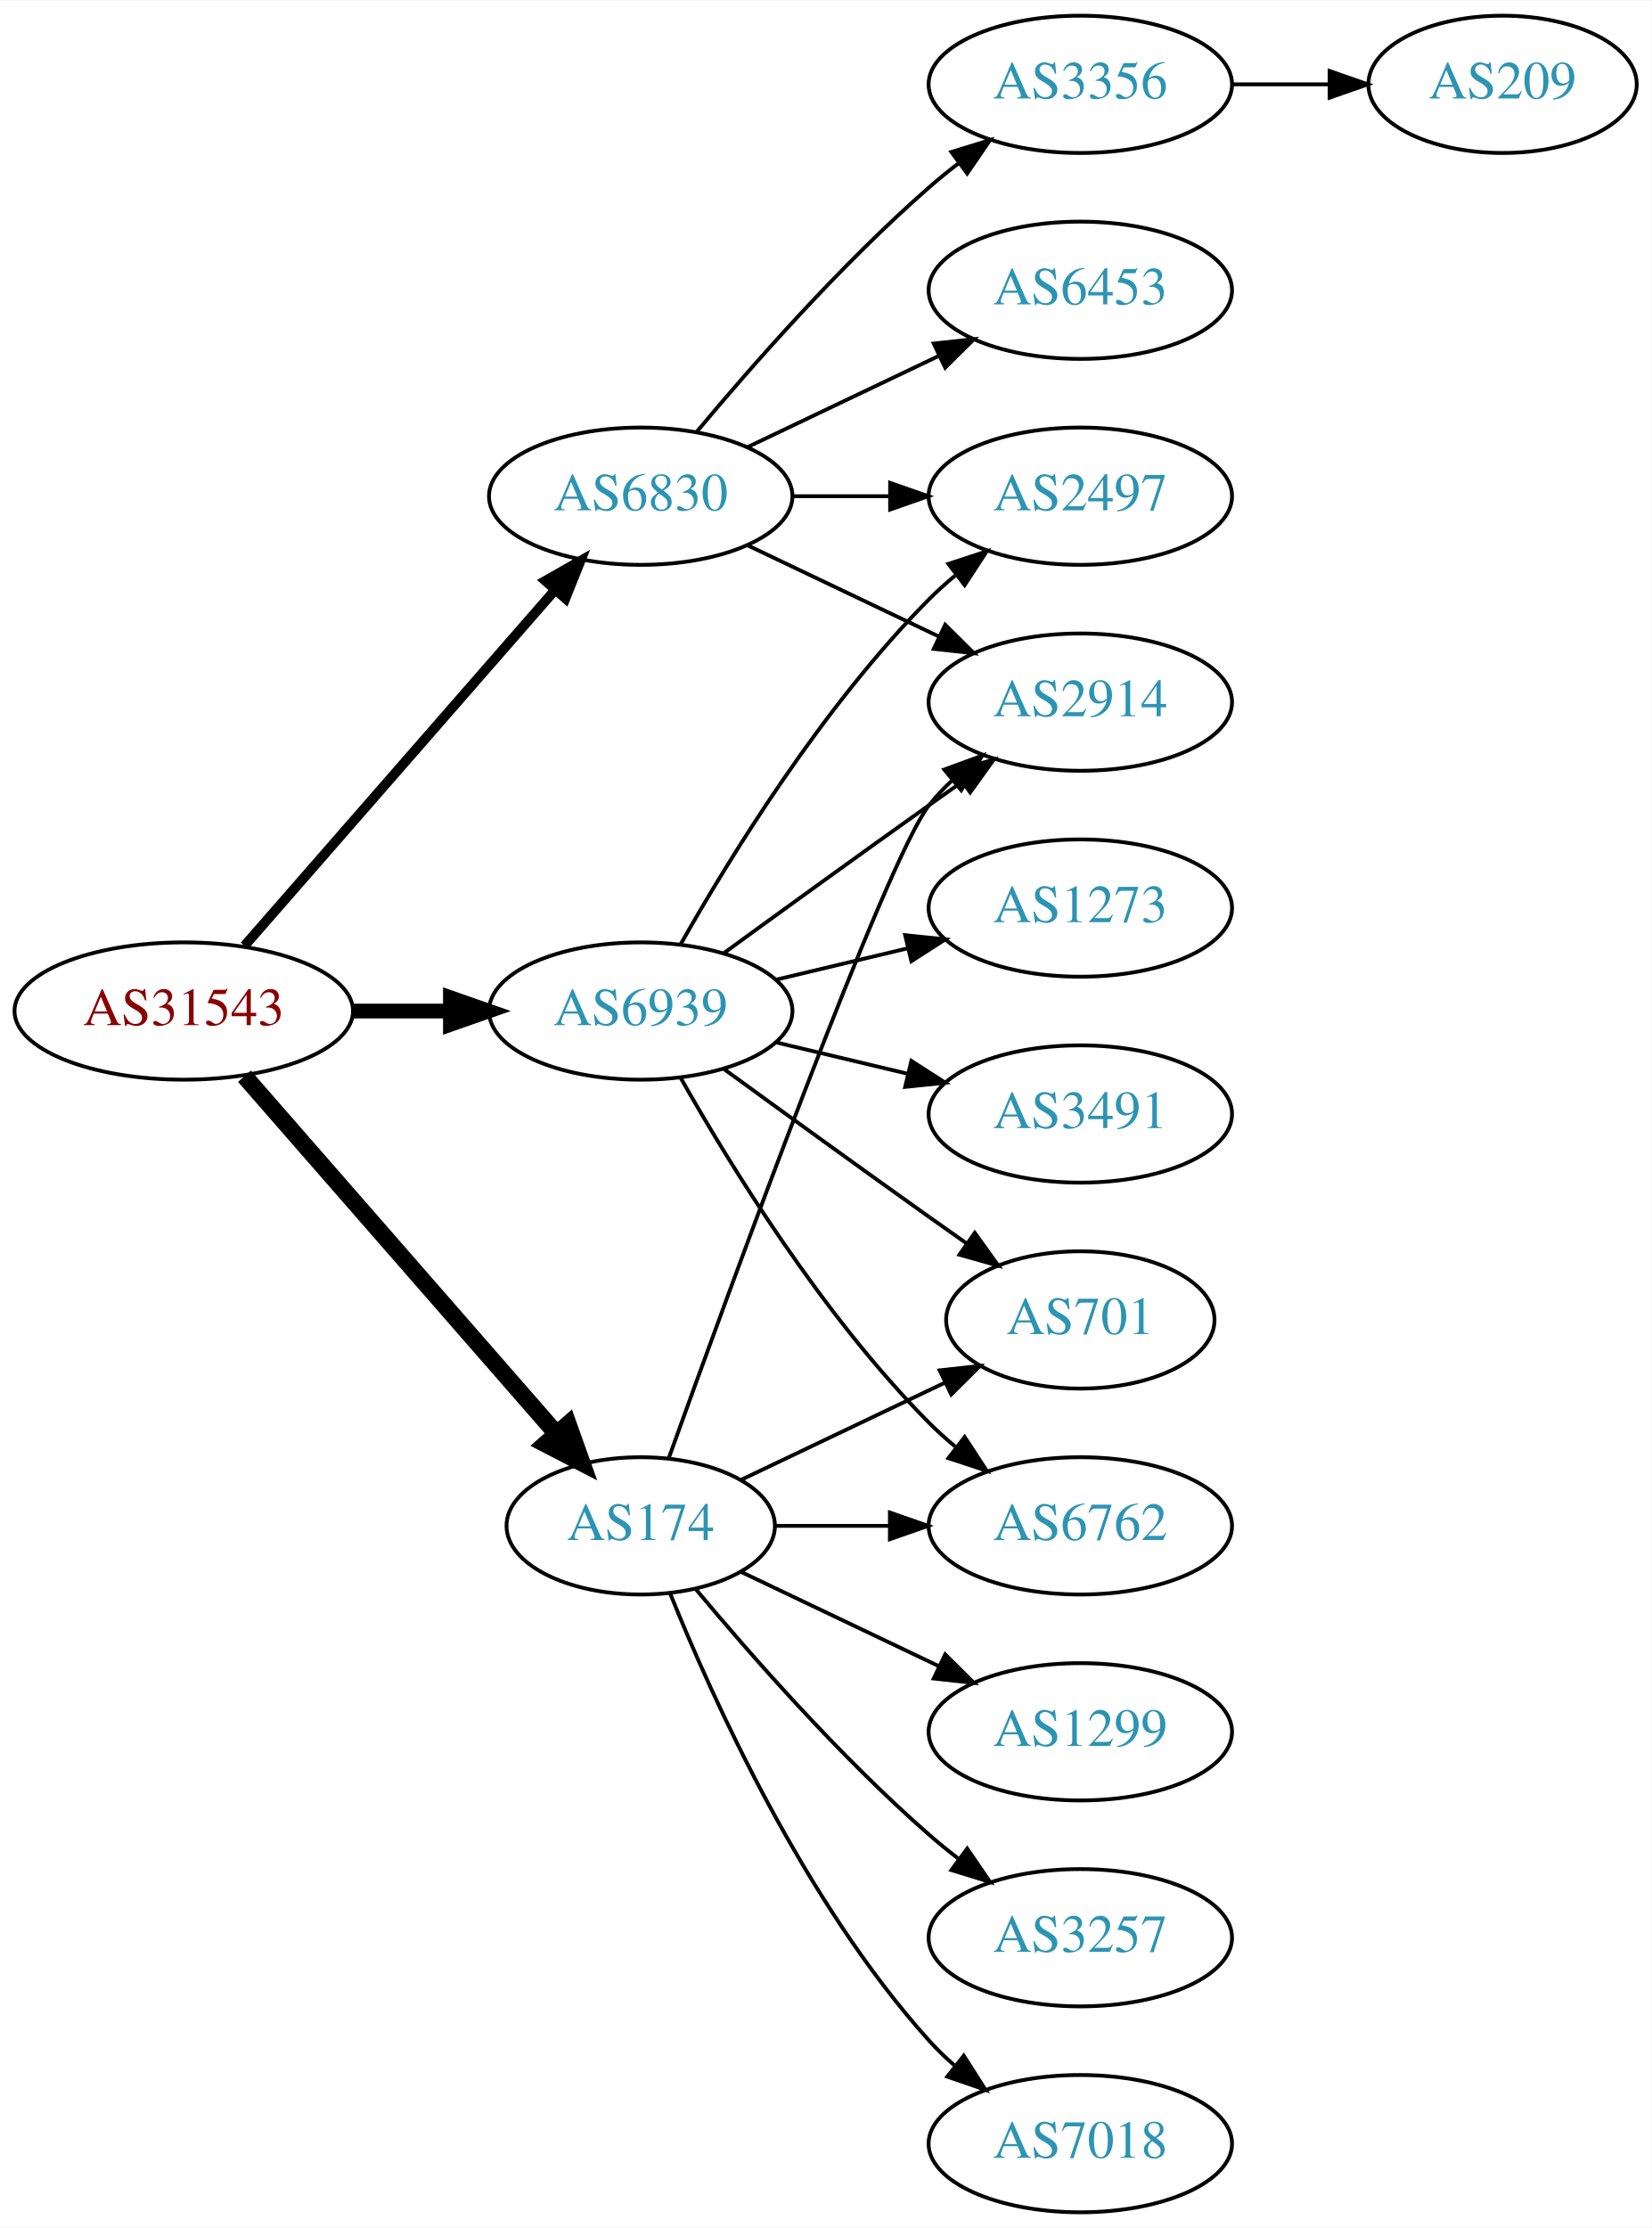
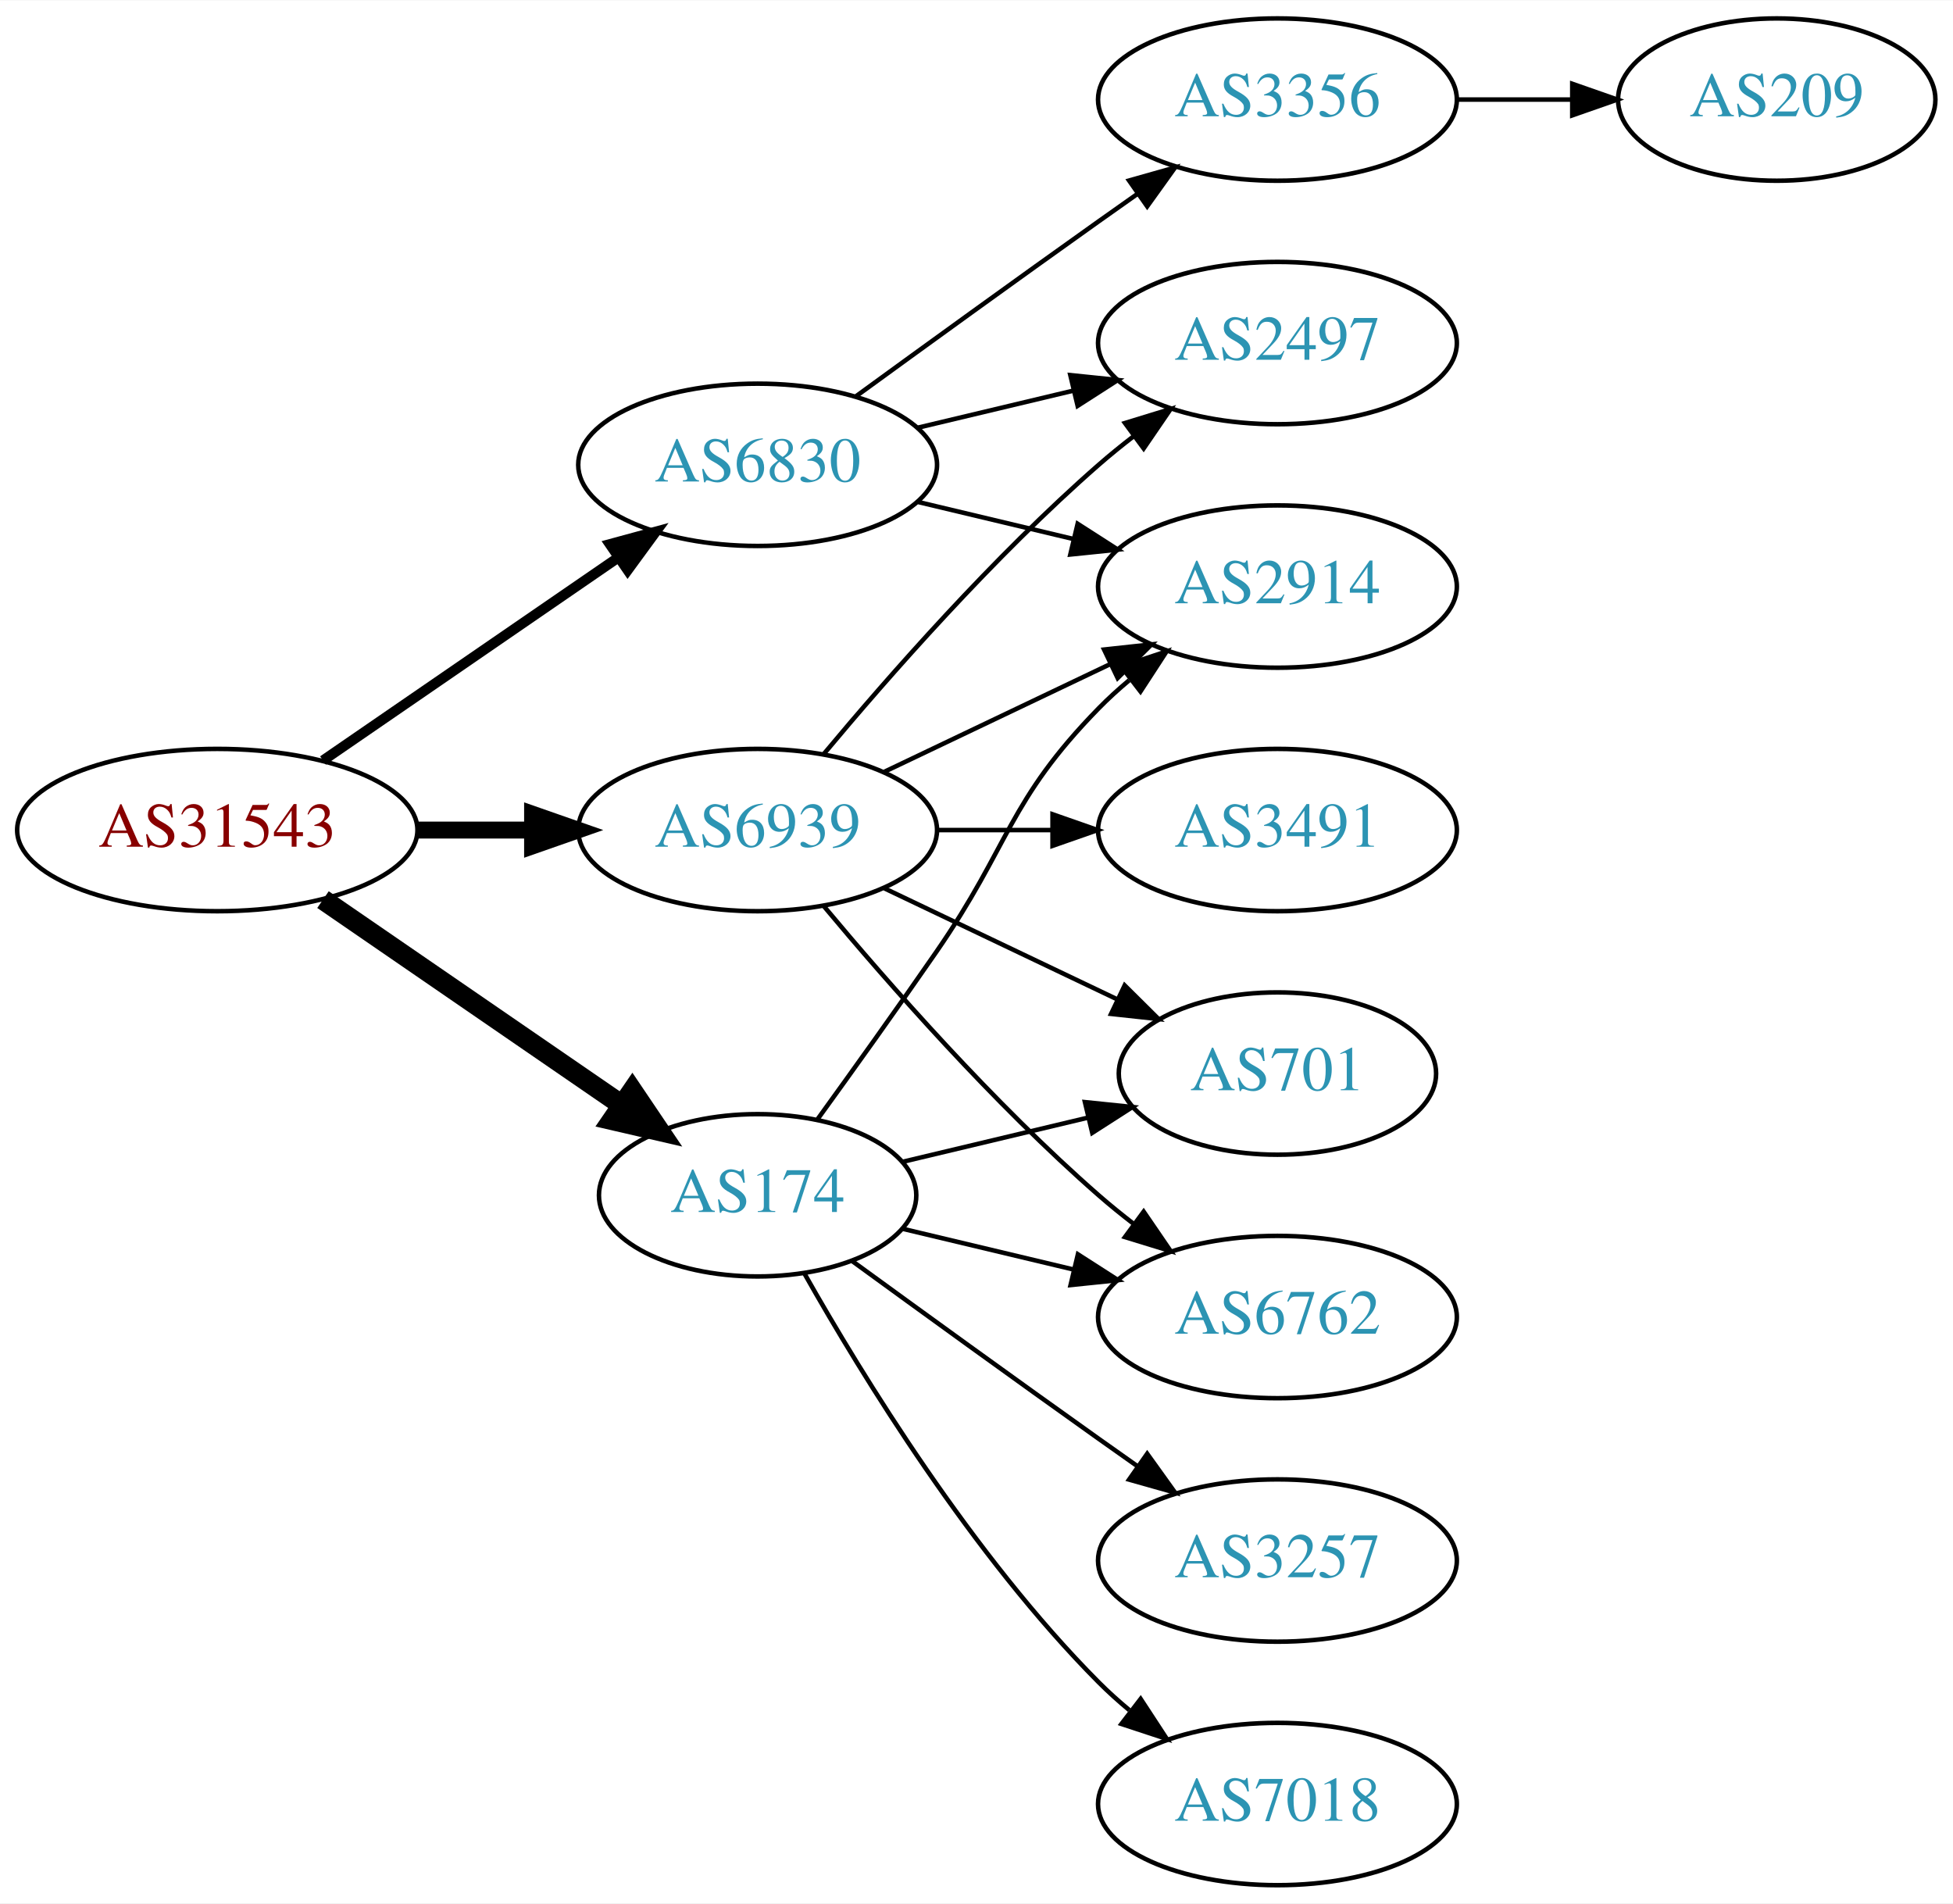
- <svg xmlns="http://www.w3.org/2000/svg" xmlns:xlink="http://www.w3.org/1999/xlink" width="433pt" height="584pt" viewBox="0.00 0.00 433.17 584.00">
-   <g id="graph0" class="graph" transform="scale(1 1) rotate(0) translate(4 580)">
-     <polygon fill="white" stroke="none" points="-4,4 -4,-580 429.172,-580 429.172,4 -4,4" />
+ <svg xmlns="http://www.w3.org/2000/svg" xmlns:xlink="http://www.w3.org/1999/xlink" width="433pt" height="422pt" viewBox="0.00 0.00 433.17 422.00">
+   <g id="graph0" class="graph" transform="scale(1 1) rotate(0) translate(4 418)">
+     <polygon fill="white" stroke="none" points="-4,4 -4,-418 429.172,-418 429.172,4 -4,4" />
    <g id="node1" class="node">
      <g id="a_node1">
        <a xlink:href="/asn/31543" xlink:title="AS31543 ~ myNET gmbh [AT]">
-           <ellipse fill="#ffffff" stroke="black" cx="44.196" cy="-315" rx="44.393" ry="18" />
-           <text text-anchor="middle" x="44.196" y="-311.3" font-family="Times,serif" font-size="14.00" fill="#880000">AS31543</text>
+           <ellipse fill="#ffffff" stroke="black" cx="44.196" cy="-234" rx="44.393" ry="18" />
+           <text text-anchor="middle" x="44.196" y="-230.3" font-family="Times,serif" font-size="14.00" fill="#880000">AS31543</text>
        </a>
      </g>
    </g>
    <g id="node2" class="node">
      <g id="a_node2">
        <a xlink:href="/asn/174" xlink:title="AS174 ~ Cogent Communications [US]">
-           <ellipse fill="#ffffff" stroke="black" cx="164.039" cy="-180" rx="35.194" ry="18" />
-           <text text-anchor="middle" x="164.039" y="-176.3" font-family="Times,serif" font-size="14.00" fill="#2c94b3">AS174</text>
+           <ellipse fill="#ffffff" stroke="black" cx="164.039" cy="-153" rx="35.194" ry="18" />
+           <text text-anchor="middle" x="164.039" y="-149.3" font-family="Times,serif" font-size="14.00" fill="#2c94b3">AS174</text>
        </a>
      </g>
    </g>
    <g id="edge1" class="edge">
-       <path fill="none" stroke="black" stroke-width="4.5" d="M60.121,-297.902C80.776,-274.24 118.189,-231.38 141.765,-204.371" />
-       <polygon fill="black" stroke="black" stroke-width="4.5" points="144.994,-206.66 148.604,-196.537 139.061,-201.481 144.994,-206.66" />
+       <path fill="none" stroke="black" stroke-width="4.5" d="M67.639,-218.574C86.454,-205.641 113.45,-187.085 133.927,-173.01" />
+       <polygon fill="black" stroke="black" stroke-width="4.5" points="136.249,-176.192 142.26,-167.282 131.789,-169.702 136.249,-176.192" />
    </g>
    <g id="node3" class="node">
      <g id="a_node3">
        <a xlink:href="/asn/6830" xlink:title="AS6830 ~ LGI-UPC [AT]">
-           <ellipse fill="#ffffff" stroke="black" cx="164.039" cy="-450" rx="39.794" ry="18" />
-           <text text-anchor="middle" x="164.039" y="-446.3" font-family="Times,serif" font-size="14.00" fill="#2c94b3">AS6830</text>
+           <ellipse fill="#ffffff" stroke="black" cx="164.039" cy="-315" rx="39.794" ry="18" />
+           <text text-anchor="middle" x="164.039" y="-311.3" font-family="Times,serif" font-size="14.00" fill="#2c94b3">AS6830</text>
        </a>
      </g>
    </g>
    <g id="edge2" class="edge">
-       <path fill="none" stroke="black" stroke-width="2.571" d="M60.121,-332.098C80.663,-355.631 117.782,-398.155 141.379,-425.187" />
-       <polygon fill="black" stroke="black" stroke-width="2.571" points="139.022,-427.809 148.235,-433.041 144.296,-423.206 139.022,-427.809" />
+       <path fill="none" stroke="black" stroke-width="2.25" d="M67.639,-249.426C86.22,-262.198 112.781,-280.455 133.161,-294.463" />
+       <polygon fill="black" stroke="black" stroke-width="2.25" points="131.251,-297.398 141.475,-300.178 135.216,-291.629 131.251,-297.398" />
    </g>
    <g id="node4" class="node">
      <g id="a_node4">
        <a xlink:href="/asn/6939" xlink:title="AS6939 ~ Hurricane Electric LLC [US]">
-           <ellipse fill="#ffffff" stroke="black" cx="164.039" cy="-315" rx="39.794" ry="18" />
-           <text text-anchor="middle" x="164.039" y="-311.3" font-family="Times,serif" font-size="14.00" fill="#2c94b3">AS6939</text>
+           <ellipse fill="#ffffff" stroke="black" cx="164.039" cy="-234" rx="39.794" ry="18" />
+           <text text-anchor="middle" x="164.039" y="-230.3" font-family="Times,serif" font-size="14.00" fill="#2c94b3">AS6939</text>
        </a>
      </g>
    </g>
    <g id="edge3" class="edge">
-       <path fill="none" stroke="black" stroke-width="3.857" d="M88.407,-315C96.72,-315 105.482,-315 113.965,-315" />
-       <polygon fill="black" stroke="black" stroke-width="3.857" points="114.123,-318.5 124.123,-315 114.123,-311.5 114.123,-318.5" />
+       <path fill="none" stroke="black" stroke-width="3.75" d="M88.407,-234C96.72,-234 105.482,-234 113.965,-234" />
+       <polygon fill="black" stroke="black" stroke-width="3.75" points="114.123,-237.5 124.123,-234 114.123,-230.5 114.123,-237.5" />
    </g>
    <g id="node5" class="node">
      <g id="a_node5">
        <a xlink:href="/asn/2914" xlink:title="AS2914 ~ NTT America, Inc. [US]">
-           <ellipse fill="#ffffff" stroke="black" cx="279.332" cy="-396" rx="39.794" ry="18" />
-           <text text-anchor="middle" x="279.332" y="-392.3" font-family="Times,serif" font-size="14.00" fill="#2c94b3">AS2914</text>
+           <ellipse fill="#ffffff" stroke="black" cx="279.332" cy="-288" rx="39.794" ry="18" />
+           <text text-anchor="middle" x="279.332" y="-284.3" font-family="Times,serif" font-size="14.00" fill="#2c94b3">AS2914</text>
        </a>
      </g>
    </g>
    <g id="edge4" class="edge">
-       <path fill="none" stroke="black" d="M171.412,-197.825C187.353,-242.151 228.478,-354.812 239.685,-369 241.493,-371.288 243.545,-373.462 245.74,-375.51" />
-       <polygon fill="black" stroke="black" points="243.651,-378.323 253.6,-381.966 248.094,-372.914 243.651,-378.323" />
+       <path fill="none" stroke="black" d="M177.368,-169.922C185.03,-180.514 195.035,-194.48 203.685,-207 220.081,-230.731 219.513,-240.383 239.685,-261 241.778,-263.139 244.061,-265.218 246.438,-267.21" />
+       <polygon fill="black" stroke="black" points="244.681,-270.275 254.738,-273.611 248.956,-264.732 244.681,-270.275" />
    </g>
    <g id="node6" class="node">
      <g id="a_node6">
-         <a xlink:href="/asn/1299" xlink:title="AS1299 ~ Telia Carrier [EU]">
-           <ellipse fill="#ffffff" stroke="black" cx="279.332" cy="-126" rx="39.794" ry="18" />
-           <text text-anchor="middle" x="279.332" y="-122.3" font-family="Times,serif" font-size="14.00" fill="#2c94b3">AS1299</text>
-         </a>
-       </g>
-     </g>
-     <g id="edge5" class="edge">
-       <path fill="none" stroke="black" d="M190.464,-167.881C205.766,-160.587 225.49,-151.186 242.372,-143.14" />
-       <polygon fill="black" stroke="black" points="243.891,-146.293 251.412,-138.831 240.879,-139.974 243.891,-146.293" />
-     </g>
-     <g id="node7" class="node">
-       <g id="a_node7">
-         <a xlink:href="/asn/6762" xlink:title="AS6762 ~ TELECOM ITALIA SPARKLE S.p.A. [IT]">
-           <ellipse fill="#ffffff" stroke="black" cx="279.332" cy="-180" rx="39.794" ry="18" />
-           <text text-anchor="middle" x="279.332" y="-176.3" font-family="Times,serif" font-size="14.00" fill="#2c94b3">AS6762</text>
-         </a>
-       </g>
-     </g>
-     <g id="edge6" class="edge">
-       <path fill="none" stroke="black" d="M199.338,-180C208.715,-180 219.065,-180 229.1,-180" />
-       <polygon fill="black" stroke="black" points="229.388,-183.5 239.388,-180 229.388,-176.5 229.388,-183.5" />
-     </g>
-     <g id="node8" class="node">
-       <g id="a_node8">
-         <a xlink:href="/asn/701" xlink:title="AS701 ~ UUNET [US]">
-           <ellipse fill="#ffffff" stroke="black" cx="279.332" cy="-234" rx="35.194" ry="18" />
-           <text text-anchor="middle" x="279.332" y="-230.3" font-family="Times,serif" font-size="14.00" fill="#2c94b3">AS701</text>
-         </a>
-       </g>
-     </g>
-     <g id="edge7" class="edge">
-       <path fill="none" stroke="black" d="M190.464,-192.119C206.207,-199.622 226.629,-209.356 243.822,-217.551" />
-       <polygon fill="black" stroke="black" points="242.458,-220.779 252.991,-221.922 245.47,-214.46 242.458,-220.779" />
-     </g>
-     <g id="node9" class="node">
-       <g id="a_node9">
        <a xlink:href="/asn/3257" xlink:title="AS3257 ~ GTT [DE]">
          <ellipse fill="#ffffff" stroke="black" cx="279.332" cy="-72" rx="39.794" ry="18" />
          <text text-anchor="middle" x="279.332" y="-68.3" font-family="Times,serif" font-size="14.00" fill="#2c94b3">AS3257</text>
        </a>
      </g>
    </g>
-     <g id="edge8" class="edge">
-       <path fill="none" stroke="black" d="M178.404,-163.501C192.659,-146.404 216.354,-119.381 239.685,-99 242.151,-96.846 244.789,-94.706 247.487,-92.628" />
-       <polygon fill="black" stroke="black" points="249.66,-95.375 255.641,-86.63 245.512,-89.736 249.66,-95.375" />
+     <g id="edge5" class="edge">
+       <path fill="none" stroke="black" d="M184.935,-138.471C199.936,-127.55 221.043,-112.253 239.685,-99 242.506,-96.995 245.449,-94.915 248.397,-92.841" />
+       <polygon fill="black" stroke="black" points="250.443,-95.681 256.621,-87.074 246.424,-89.95 250.443,-95.681" />
    </g>
-     <g id="node10" class="node">
-       <g id="a_node10">
+     <g id="node7" class="node">
+       <g id="a_node7">
        <a xlink:href="/asn/7018" xlink:title="AS7018 ~ AT&amp;T Services, Inc. [US]">
          <ellipse fill="#ffffff" stroke="black" cx="279.332" cy="-18" rx="39.794" ry="18" />
          <text text-anchor="middle" x="279.332" y="-14.3" font-family="Times,serif" font-size="14.00" fill="#2c94b3">AS7018</text>
        </a>
      </g>
    </g>
+     <g id="edge6" class="edge">
+       <path fill="none" stroke="black" d="M174.498,-135.51C187.28,-112.904 211.712,-73.114 239.685,-45 241.796,-42.879 244.092,-40.812 246.477,-38.829" />
+       <polygon fill="black" stroke="black" points="248.993,-41.31 254.793,-32.444 244.73,-35.758 248.993,-41.31" />
+     </g>
+     <g id="node8" class="node">
+       <g id="a_node8">
+         <a xlink:href="/asn/701" xlink:title="AS701 ~ UUNET [US]">
+           <ellipse fill="#ffffff" stroke="black" cx="279.332" cy="-180" rx="35.194" ry="18" />
+           <text text-anchor="middle" x="279.332" y="-176.3" font-family="Times,serif" font-size="14.00" fill="#2c94b3">AS701</text>
+         </a>
+       </g>
+     </g>
+     <g id="edge7" class="edge">
+       <path fill="none" stroke="black" d="M196.296,-160.449C208.927,-163.459 223.681,-166.976 237.167,-170.19" />
+       <polygon fill="black" stroke="black" points="236.637,-173.661 247.176,-172.575 238.26,-166.852 236.637,-173.661" />
+     </g>
+     <g id="node9" class="node">
+       <g id="a_node9">
+         <a xlink:href="/asn/6762" xlink:title="AS6762 ~ TELECOM ITALIA SPARKLE S.p.A. [IT]">
+           <ellipse fill="#ffffff" stroke="black" cx="279.332" cy="-126" rx="39.794" ry="18" />
+           <text text-anchor="middle" x="279.332" y="-122.3" font-family="Times,serif" font-size="14.00" fill="#2c94b3">AS6762</text>
+         </a>
+       </g>
+     </g>
+     <g id="edge8" class="edge">
+       <path fill="none" stroke="black" d="M196.296,-145.551C207.976,-142.767 221.472,-139.551 234.101,-136.541" />
+       <polygon fill="black" stroke="black" points="235.077,-139.907 243.993,-134.184 233.454,-133.097 235.077,-139.907" />
+     </g>
+     <g id="edge10" class="edge">
+       <path fill="none" stroke="black" d="M199.646,-306.752C210.517,-304.162 222.671,-301.265 234.114,-298.538" />
+       <polygon fill="black" stroke="black" points="235.02,-301.92 243.936,-296.197 233.397,-295.111 235.02,-301.92" />
+     </g>
+     <g id="node10" class="node">
+       <g id="a_node10">
+         <a xlink:href="/asn/3356" xlink:title="AS3356 ~ Level 3 Parent, LLC [US]">
+           <ellipse fill="#ffffff" stroke="black" cx="279.332" cy="-396" rx="39.794" ry="18" />
+           <text text-anchor="middle" x="279.332" y="-392.3" font-family="Times,serif" font-size="14.00" fill="#2c94b3">AS3356</text>
+         </a>
+       </g>
+     </g>
    <g id="edge9" class="edge">
-       <path fill="none" stroke="black" d="M171.786,-162.213C182.837,-134.757 206.891,-81.422 239.685,-45 241.688,-42.776 243.906,-40.637 246.239,-38.603" />
-       <polygon fill="black" stroke="black" points="248.769,-41.065 254.458,-32.127 244.437,-35.567 248.769,-41.065" />
-     </g>
-     <g id="edge11" class="edge">
-       <path fill="none" stroke="black" d="M192.175,-437.066C207.169,-429.919 225.99,-420.948 242.213,-413.215" />
-       <polygon fill="black" stroke="black" points="243.895,-416.291 251.417,-408.829 240.884,-409.972 243.895,-416.291" />
+       <path fill="none" stroke="black" d="M185.887,-330.222C200.821,-341.091 221.435,-356.025 239.685,-369 242.506,-371.005 245.449,-373.085 248.397,-375.159" />
+       <polygon fill="black" stroke="black" points="246.424,-378.05 256.621,-380.926 250.443,-372.319 246.424,-378.05" />
    </g>
    <g id="node11" class="node">
      <g id="a_node11">
-         <a xlink:href="/asn/6453" xlink:title="AS6453 ~ TATA COMMUNICATIONS (AMERICA) INC [US]">
-           <ellipse fill="#ffffff" stroke="black" cx="279.332" cy="-504" rx="39.794" ry="18" />
-           <text text-anchor="middle" x="279.332" y="-500.3" font-family="Times,serif" font-size="14.00" fill="#2c94b3">AS6453</text>
+         <a xlink:href="/asn/2497" xlink:title="AS2497 ~ Internet Initiative Japan Inc. [JP]">
+           <ellipse fill="#ffffff" stroke="black" cx="279.332" cy="-342" rx="39.794" ry="18" />
+           <text text-anchor="middle" x="279.332" y="-338.3" font-family="Times,serif" font-size="14.00" fill="#2c94b3">AS2497</text>
        </a>
      </g>
    </g>
-     <g id="edge10" class="edge">
-       <path fill="none" stroke="black" d="M192.175,-462.934C207.169,-470.081 225.99,-479.052 242.213,-486.785" />
-       <polygon fill="black" stroke="black" points="240.884,-490.028 251.417,-491.171 243.895,-483.709 240.884,-490.028" />
+     <g id="edge11" class="edge">
+       <path fill="none" stroke="black" d="M199.646,-323.248C210.517,-325.838 222.671,-328.735 234.114,-331.462" />
+       <polygon fill="black" stroke="black" points="233.397,-334.889 243.936,-333.803 235.02,-328.08 233.397,-334.889" />
+     </g>
+     <g id="edge16" class="edge">
+       <path fill="none" stroke="black" d="M192.175,-246.934C207.169,-254.081 225.99,-263.052 242.213,-270.785" />
+       <polygon fill="black" stroke="black" points="240.884,-274.028 251.417,-275.171 243.895,-267.709 240.884,-274.028" />
+     </g>
+     <g id="edge15" class="edge">
+       <path fill="none" stroke="black" d="M192.175,-221.066C207.607,-213.71 227.092,-204.423 243.628,-196.541" />
+       <polygon fill="black" stroke="black" points="245.448,-199.551 252.969,-192.089 242.436,-193.232 245.448,-199.551" />
+     </g>
+     <g id="edge13" class="edge">
+       <path fill="none" stroke="black" d="M178.669,-217.183C192.951,-200.071 216.498,-173.255 239.685,-153 242.151,-150.846 244.789,-148.706 247.487,-146.628" />
+       <polygon fill="black" stroke="black" points="249.66,-149.375 255.641,-140.63 245.512,-143.736 249.66,-149.375" />
+     </g>
+     <g id="edge17" class="edge">
+       <path fill="none" stroke="black" d="M178.669,-250.817C192.951,-267.929 216.498,-294.745 239.685,-315 242.151,-317.154 244.789,-319.294 247.487,-321.372" />
+       <polygon fill="black" stroke="black" points="245.512,-324.264 255.641,-327.37 249.66,-318.625 245.512,-324.264" />
+     </g>
+     <g id="node13" class="node">
+       <g id="a_node13">
+         <a xlink:href="/asn/3491" xlink:title="AS3491 ~ PCCW Global, Inc. [US]">
+           <ellipse fill="#ffffff" stroke="black" cx="279.332" cy="-234" rx="39.794" ry="18" />
+           <text text-anchor="middle" x="279.332" y="-230.3" font-family="Times,serif" font-size="14.00" fill="#2c94b3">AS3491</text>
+         </a>
+       </g>
+     </g>
+     <g id="edge14" class="edge">
+       <path fill="none" stroke="black" d="M203.711,-234C211.914,-234 220.678,-234 229.21,-234" />
+       <polygon fill="black" stroke="black" points="229.449,-237.5 239.449,-234 229.449,-230.5 229.449,-237.5" />
    </g>
    <g id="node12" class="node">
      <g id="a_node12">
-         <a xlink:href="/asn/2497" xlink:title="AS2497 ~ Internet Initiative Japan Inc. [JP]">
-           <ellipse fill="#ffffff" stroke="black" cx="279.332" cy="-450" rx="39.794" ry="18" />
-           <text text-anchor="middle" x="279.332" y="-446.3" font-family="Times,serif" font-size="14.00" fill="#2c94b3">AS2497</text>
+         <a xlink:href="/asn/209" xlink:title="AS209 ~ CenturyLink Communications, LLC [US]">
+           <ellipse fill="#ffffff" stroke="black" cx="390.075" cy="-396" rx="35.194" ry="18" />
+           <text text-anchor="middle" x="390.075" y="-392.3" font-family="Times,serif" font-size="14.00" fill="#2c94b3">AS209</text>
        </a>
      </g>
    </g>
    <g id="edge12" class="edge">
-       <path fill="none" stroke="black" d="M203.711,-450C211.914,-450 220.678,-450 229.21,-450" />
-       <polygon fill="black" stroke="black" points="229.449,-453.5 239.449,-450 229.449,-446.5 229.449,-453.5" />
-     </g>
-     <g id="node13" class="node">
-       <g id="a_node13">
-         <a xlink:href="/asn/3356" xlink:title="AS3356 ~ Level 3 Parent, LLC [US]">
-           <ellipse fill="#ffffff" stroke="black" cx="279.332" cy="-558" rx="39.794" ry="18" />
-           <text text-anchor="middle" x="279.332" y="-554.3" font-family="Times,serif" font-size="14.00" fill="#2c94b3">AS3356</text>
-         </a>
-       </g>
-     </g>
-     <g id="edge13" class="edge">
-       <path fill="none" stroke="black" d="M178.669,-466.817C192.951,-483.929 216.498,-510.745 239.685,-531 242.151,-533.154 244.789,-535.294 247.487,-537.372" />
-       <polygon fill="black" stroke="black" points="245.512,-540.264 255.641,-543.37 249.66,-534.625 245.512,-540.264" />
-     </g>
-     <g id="edge17" class="edge">
-       <path fill="none" stroke="black" d="M185.887,-330.222C200.821,-341.091 221.435,-356.025 239.685,-369 242.506,-371.005 245.449,-373.085 248.397,-375.159" />
-       <polygon fill="black" stroke="black" points="246.424,-378.05 256.621,-380.926 250.443,-372.319 246.424,-378.05" />
-     </g>
-     <g id="edge19" class="edge">
-       <path fill="none" stroke="black" d="M174.498,-297.51C187.28,-274.904 211.712,-235.114 239.685,-207 241.796,-204.879 244.092,-202.812 246.477,-200.829" />
-       <polygon fill="black" stroke="black" points="248.993,-203.31 254.793,-194.444 244.73,-197.758 248.993,-203.31" />
-     </g>
-     <g id="edge20" class="edge">
-       <path fill="none" stroke="black" d="M185.887,-299.778C200.821,-288.909 221.435,-273.975 239.685,-261 242.895,-258.718 246.264,-256.339 249.619,-253.982" />
-       <polygon fill="black" stroke="black" points="251.647,-256.834 257.83,-248.23 247.631,-251.101 251.647,-256.834" />
-     </g>
-     <g id="edge16" class="edge">
-       <path fill="none" stroke="black" d="M174.498,-332.49C187.28,-355.096 211.712,-394.886 239.685,-423 241.796,-425.121 244.092,-427.188 246.477,-429.171" />
-       <polygon fill="black" stroke="black" points="244.73,-432.242 254.793,-435.556 248.993,-426.69 244.73,-432.242" />
-     </g>
-     <g id="node15" class="node">
-       <g id="a_node15">
-         <a xlink:href="/asn/1273" xlink:title="AS1273 ~ Vodafone Group PLC [EU]">
-           <ellipse fill="#ffffff" stroke="black" cx="279.332" cy="-342" rx="39.794" ry="18" />
-           <text text-anchor="middle" x="279.332" y="-338.3" font-family="Times,serif" font-size="14.00" fill="#2c94b3">AS1273</text>
-         </a>
-       </g>
-     </g>
-     <g id="edge15" class="edge">
-       <path fill="none" stroke="black" d="M199.646,-323.248C210.517,-325.838 222.671,-328.735 234.114,-331.462" />
-       <polygon fill="black" stroke="black" points="233.397,-334.889 243.936,-333.803 235.02,-328.08 233.397,-334.889" />
-     </g>
-     <g id="node16" class="node">
-       <g id="a_node16">
-         <a xlink:href="/asn/3491" xlink:title="AS3491 ~ PCCW Global, Inc. [US]">
-           <ellipse fill="#ffffff" stroke="black" cx="279.332" cy="-288" rx="39.794" ry="18" />
-           <text text-anchor="middle" x="279.332" y="-284.3" font-family="Times,serif" font-size="14.00" fill="#2c94b3">AS3491</text>
-         </a>
-       </g>
-     </g>
-     <g id="edge18" class="edge">
-       <path fill="none" stroke="black" d="M199.646,-306.752C210.517,-304.162 222.671,-301.265 234.114,-298.538" />
-       <polygon fill="black" stroke="black" points="235.02,-301.92 243.936,-296.197 233.397,-295.111 235.02,-301.92" />
-     </g>
-     <g id="node14" class="node">
-       <g id="a_node14">
-         <a xlink:href="/asn/209" xlink:title="AS209 ~ CenturyLink Communications, LLC [US]">
-           <ellipse fill="#ffffff" stroke="black" cx="390.075" cy="-558" rx="35.194" ry="18" />
-           <text text-anchor="middle" x="390.075" y="-554.3" font-family="Times,serif" font-size="14.00" fill="#2c94b3">AS209</text>
-         </a>
-       </g>
-     </g>
-     <g id="edge14" class="edge">
-       <path fill="none" stroke="black" d="M319.283,-558C327.515,-558 336.262,-558 344.678,-558" />
-       <polygon fill="black" stroke="black" points="344.723,-561.5 354.723,-558 344.723,-554.5 344.723,-561.5" />
+       <path fill="none" stroke="black" d="M319.283,-396C327.515,-396 336.262,-396 344.678,-396" />
+       <polygon fill="black" stroke="black" points="344.723,-399.5 354.723,-396 344.723,-392.5 344.723,-399.5" />
    </g>
  </g>
</svg>
